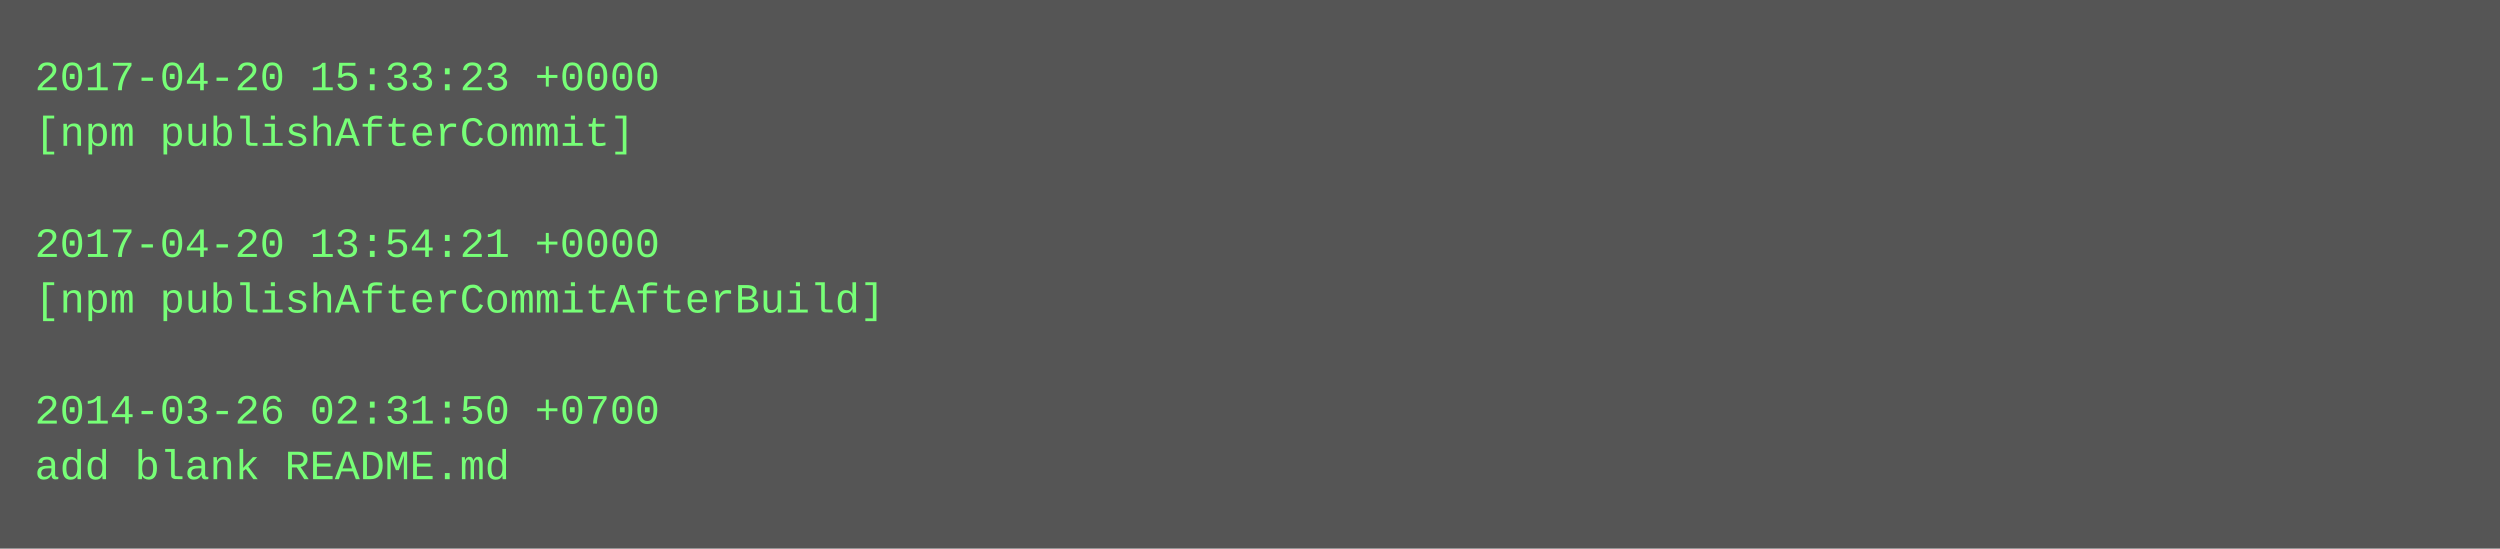
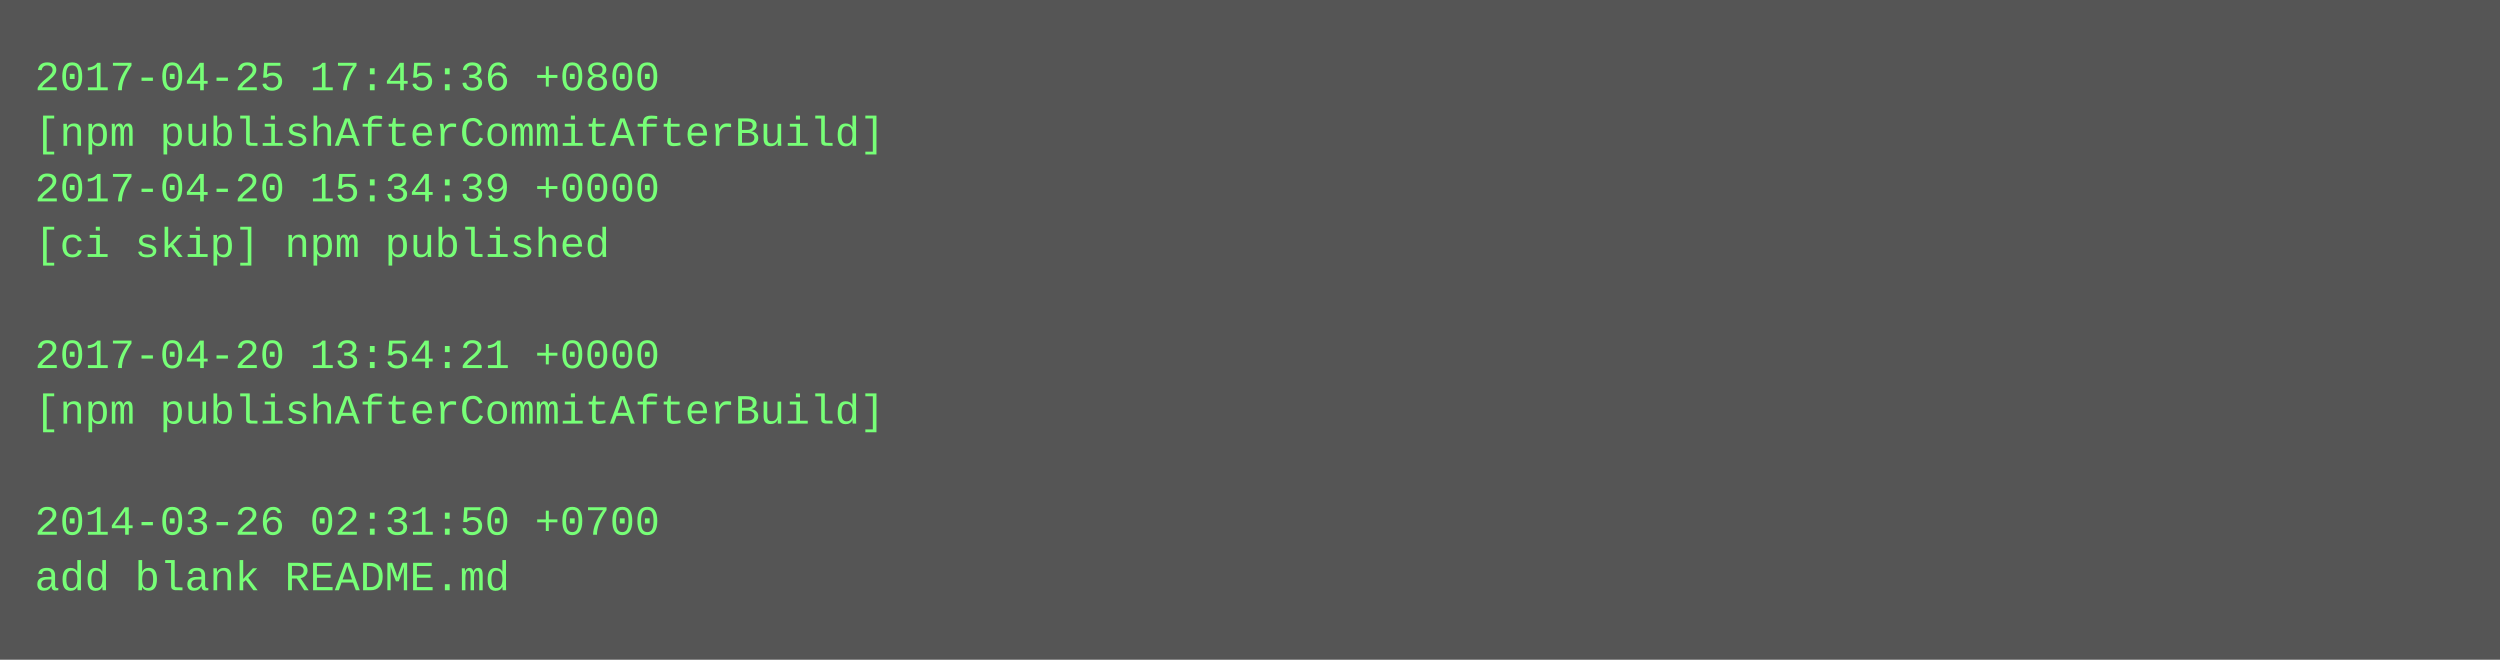
- <svg xmlns="http://www.w3.org/2000/svg" height="158" width="720">
-   <rect height="158" fill="#555" width="720" />
+ <svg xmlns="http://www.w3.org/2000/svg" height="190" width="720">
+   <rect height="190" fill="#555" width="720" />
  <text fill="#7f7" font-family="Courier New" font-size="12" xml:space="preserve">
-     <tspan x="10" y="26">2017-04-20 15:33:23 +0000</tspan>
-     <tspan x="10" y="42">[npm publishAfterCommit]</tspan>
-     <tspan x="10" y="58" />
-     <tspan x="10" y="74">2017-04-20 13:54:21 +0000</tspan>
-     <tspan x="10" y="90">[npm publishAfterCommitAfterBuild]</tspan>
-     <tspan x="10" y="106" />
-     <tspan x="10" y="122">2014-03-26 02:31:50 +0700</tspan>
-     <tspan x="10" y="138">add blank README.md</tspan>
+     <tspan x="10" y="26">2017-04-25 17:45:36 +0800</tspan>
+     <tspan x="10" y="42">[npm publishAfterCommitAfterBuild]</tspan>
+     <tspan x="10" y="58">2017-04-20 15:34:39 +0000</tspan>
+     <tspan x="10" y="74">[ci skip] npm published</tspan>
+     <tspan x="10" y="90" />
+     <tspan x="10" y="106">2017-04-20 13:54:21 +0000</tspan>
+     <tspan x="10" y="122">[npm publishAfterCommitAfterBuild]</tspan>
+     <tspan x="10" y="138" />
+     <tspan x="10" y="154">2014-03-26 02:31:50 +0700</tspan>
+     <tspan x="10" y="170">add blank README.md</tspan>
  </text>
</svg>
